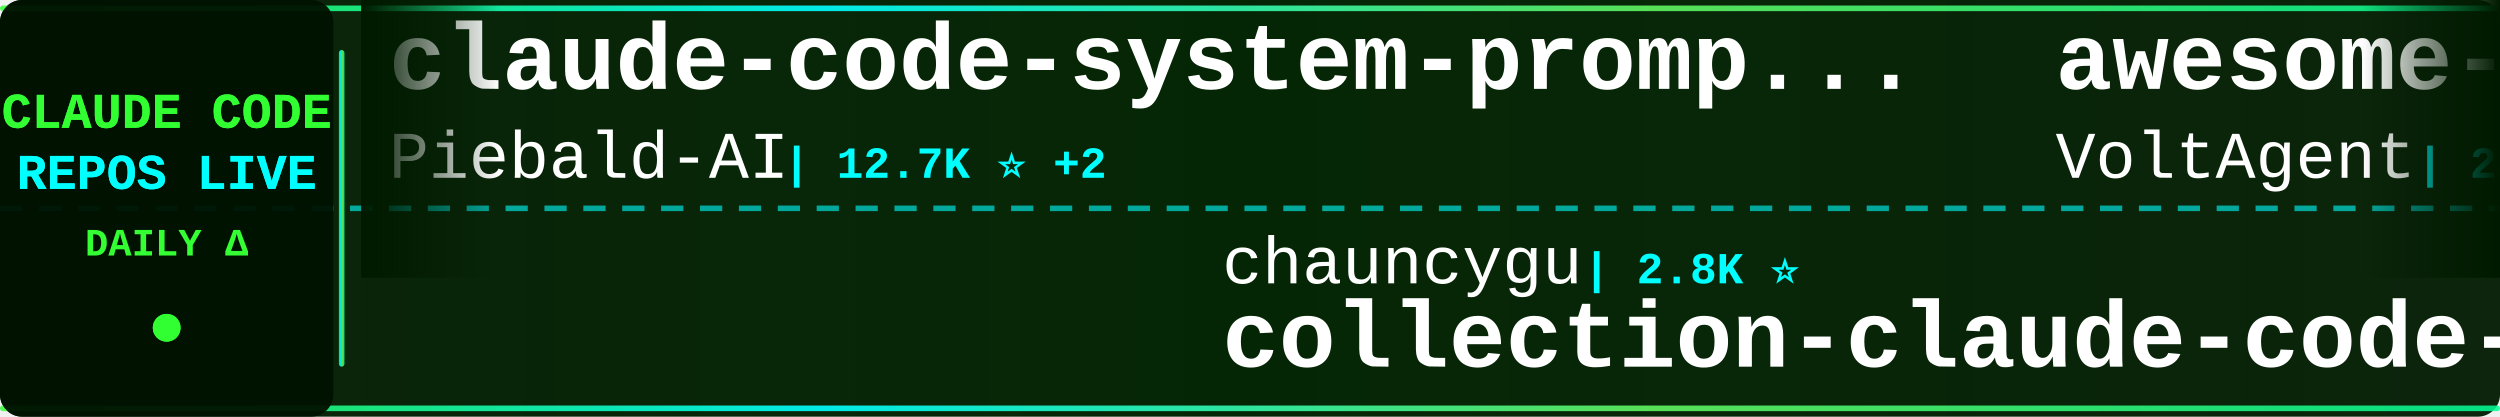
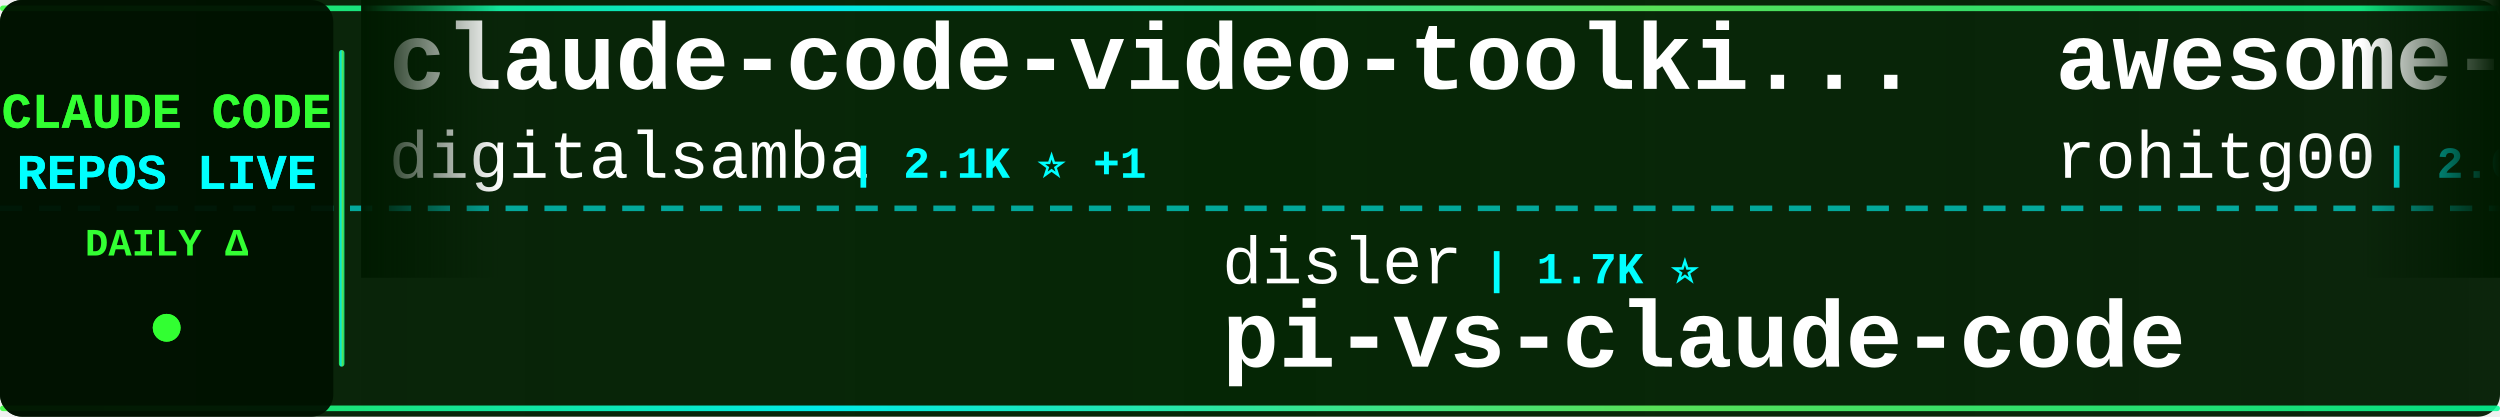
<svg xmlns="http://www.w3.org/2000/svg" width="900" height="150">
  <defs>
    <linearGradient id="tickerBg" x1="0%" y1="0%" x2="100%" y2="0%">
      <stop offset="0%" style="stop-color:#001a00;stop-opacity:0.95" />
      <stop offset="50%" style="stop-color:#002200;stop-opacity:0.98" />
      <stop offset="100%" style="stop-color:#001a00;stop-opacity:0.95" />
    </linearGradient>
    <linearGradient id="borderGrad" x1="0%" y1="0%" x2="100%" y2="0%">
      <stop offset="0%" style="stop-color:#33ff33;stop-opacity:0.85">
        <animate attributeName="stop-opacity" values="0.85;1;0.85" dur="2s" repeatCount="indefinite" />
      </stop>
      <stop offset="33%" style="stop-color:#00ffff;stop-opacity:0.9">
        <animate attributeName="stop-opacity" values="0.9;1;0.9" dur="2.2s" repeatCount="indefinite" />
      </stop>
      <stop offset="66%" style="stop-color:#66ff66;stop-opacity:0.85">
        <animate attributeName="stop-opacity" values="0.85;1;0.85" dur="1.8s" repeatCount="indefinite" />
      </stop>
      <stop offset="100%" style="stop-color:#00ff99;stop-opacity:0.85">
        <animate attributeName="stop-opacity" values="0.85;1;0.85" dur="2s" repeatCount="indefinite" />
      </stop>
    </linearGradient>
    <filter id="textGlow">
      <feGaussianBlur stdDeviation="0.1" result="coloredBlur" />
      <feMerge>
        <feMergeNode in="coloredBlur" />
        <feMergeNode in="SourceGraphic" />
      </feMerge>
    </filter>
    <filter id="metricGlow">
      <feGaussianBlur stdDeviation="0.2" result="coloredBlur" />
      <feMerge>
        <feMergeNode in="coloredBlur" />
        <feMergeNode in="SourceGraphic" />
      </feMerge>
    </filter>
    <linearGradient id="leftFade" x1="0%" y1="0%" x2="100%" y2="0%">
      <stop offset="0%" style="stop-color:#001a00;stop-opacity:1" />
      <stop offset="100%" style="stop-color:#001a00;stop-opacity:0" />
    </linearGradient>
    <linearGradient id="rightFade" x1="0%" y1="0%" x2="100%" y2="0%">
      <stop offset="0%" style="stop-color:#001a00;stop-opacity:0" />
      <stop offset="100%" style="stop-color:#001a00;stop-opacity:1" />
    </linearGradient>
  </defs>
  <rect width="900" height="150" fill="url(#tickerBg)" rx="8" />
  <rect x="0" y="2" width="900" height="2" fill="url(#borderGrad)" rx="1" />
  <rect x="0" y="146" width="900" height="2" fill="url(#borderGrad)" rx="1" />
  <line x1="0" y1="75" x2="900" y2="75" stroke="#00ffff" stroke-width="2" stroke-dasharray="8 6" opacity="0.6" />
  <rect x="0" y="0" width="120" height="150" fill="#001100" opacity="0.95" rx="8" />
  <text x="60" y="46" font-family="'Courier New', monospace" font-size="18" font-weight="bold" fill="#33ff33" text-anchor="middle" filter="url(#textGlow)">
    CLAUDE CODE
  </text>
  <text x="60" y="68" font-family="'Courier New', monospace" font-size="18" font-weight="bold" fill="#00ffff" text-anchor="middle" filter="url(#textGlow)">
    REPOS LIVE
  </text>
  <text x="60" y="92" font-family="'Courier New', monospace" font-size="14" font-weight="bold" fill="#33ff33" text-anchor="middle">
    DAILY Δ
  </text>
  <circle cx="60" cy="118" r="5" fill="#33ff33" filter="url(#metricGlow)">
    <animate attributeName="r" values="4;6;4" dur="1.5s" repeatCount="indefinite" />
    <animate attributeName="opacity" values="0.6;1;0.6" dur="1.5s" repeatCount="indefinite" />
  </circle>
  <rect x="122" y="18" width="2" height="114" fill="url(#borderGrad)" rx="1" />
  <clipPath id="tickerClip">
    <rect x="130" y="0" width="770" height="150" />
  </clipPath>
  <g clip-path="url(#tickerClip)">
    <g id="tickerItems">
      <animateTransform attributeName="transform" attributeType="XML" type="translate" from="0 0" to="-3000 0" dur="54s" repeatCount="indefinite" />
      <g transform="translate(0, 0)">
-         <text x="140" y="32" font-family="'Courier New', monospace" font-size="34" font-weight="bold" fill="#ffffff">claude-code-system-promp...</text>
-         <text x="140" y="64" font-family="'Courier New', monospace" font-size="24" font-weight="normal" fill="#ffffff" opacity="1.0">Piebald-AI</text>
-         <text x="282" y="64" font-family="'Courier New', monospace" font-size="16" font-weight="bold" fill="#00ffff"> | 12.7K ⭐ +2</text>
+         <text x="140" y="32" font-family="'Courier New', monospace" font-size="34" font-weight="bold" fill="#ffffff">claude-code-video-toolki...</text>
+         <text x="140" y="64" font-family="'Courier New', monospace" font-size="24" font-weight="normal" fill="#ffffff" opacity="1.0">digitalsamba</text>
+         <text x="306" y="64" font-family="'Courier New', monospace" font-size="16" font-weight="bold" fill="#00ffff"> | 2.1K ⭐ +1</text>
      </g>
      <g transform="translate(300, 0)">
-         <text x="140" y="102" font-family="'Courier New', monospace" font-size="24" font-weight="normal" fill="#ffffff" opacity="1.0">chauncygu</text>
-         <text x="270" y="102" font-family="'Courier New', monospace" font-size="16" font-weight="bold" fill="#00ffff"> | 2.8K ⭐</text>
-         <text x="140" y="132" font-family="'Courier New', monospace" font-size="34" font-weight="bold" fill="#ffffff">collection-claude-code-s...</text>
+         <text x="140" y="102" font-family="'Courier New', monospace" font-size="24" font-weight="normal" fill="#ffffff" opacity="1.0">disler</text>
+         <text x="234" y="102" font-family="'Courier New', monospace" font-size="16" font-weight="bold" fill="#00ffff"> | 1.7K ⭐</text>
+         <text x="140" y="132" font-family="'Courier New', monospace" font-size="34" font-weight="bold" fill="#ffffff">pi-vs-claude-code</text>
      </g>
      <g transform="translate(600, 0)">
-         <text x="140" y="32" font-family="'Courier New', monospace" font-size="34" font-weight="bold" fill="#ffffff">awesome-claude-code-suba...</text>
-         <text x="140" y="64" font-family="'Courier New', monospace" font-size="24" font-weight="normal" fill="#ffffff" opacity="1.0">VoltAgent</text>
-         <text x="270" y="64" font-family="'Courier New', monospace" font-size="16" font-weight="bold" fill="#00ffff"> | 25.0K ⭐</text>
+         <text x="140" y="32" font-family="'Courier New', monospace" font-size="34" font-weight="bold" fill="#ffffff">awesome-claude-code-tool...</text>
+         <text x="140" y="64" font-family="'Courier New', monospace" font-size="24" font-weight="normal" fill="#ffffff" opacity="1.0">rohitg00</text>
+         <text x="258" y="64" font-family="'Courier New', monospace" font-size="16" font-weight="bold" fill="#00ffff"> | 2.6K ⭐</text>
      </g>
      <g transform="translate(900, 0)">
-         <text x="140" y="102" font-family="'Courier New', monospace" font-size="24" font-weight="normal" fill="#ffffff" opacity="1.0">lowcortisolprogrammer</text>
-         <text x="414" y="102" font-family="'Courier New', monospace" font-size="16" font-weight="bold" fill="#00ffff"> | 171 ⭐</text>
-         <text x="140" y="132" font-family="'Courier New', monospace" font-size="34" font-weight="bold" fill="#ffffff">claude-code</text>
+         <text x="140" y="102" font-family="'Courier New', monospace" font-size="24" font-weight="normal" fill="#ffffff" opacity="1.0">asgeirtj</text>
+         <text x="258" y="102" font-family="'Courier New', monospace" font-size="16" font-weight="bold" fill="#00ffff"> | 66.1K ⭐ +167</text>
+         <text x="140" y="132" font-family="'Courier New', monospace" font-size="34" font-weight="bold" fill="#ffffff">system_prompts_leaks</text>
      </g>
      <g transform="translate(1200, 0)">
-         <text x="140" y="32" font-family="'Courier New', monospace" font-size="34" font-weight="bold" fill="#ffffff">claude-code-rev</text>
-         <text x="140" y="64" font-family="'Courier New', monospace" font-size="24" font-weight="normal" fill="#ffffff" opacity="1.0">oboard</text>
-         <text x="234" y="64" font-family="'Courier New', monospace" font-size="16" font-weight="bold" fill="#00ffff"> | 3.3K ⭐</text>
+         <text x="140" y="32" font-family="'Courier New', monospace" font-size="34" font-weight="bold" fill="#ffffff">claude-code</text>
+         <text x="140" y="64" font-family="'Courier New', monospace" font-size="24" font-weight="normal" fill="#ffffff" opacity="1.0">RishabhK103</text>
+         <text x="294" y="64" font-family="'Courier New', monospace" font-size="16" font-weight="bold" fill="#00ffff"> | 105 ⭐</text>
      </g>
      <g transform="translate(1500, 0)">
-         <text x="140" y="102" font-family="'Courier New', monospace" font-size="24" font-weight="normal" fill="#ffffff" opacity="1.0">Tinkeringg-Lab</text>
-         <text x="330" y="102" font-family="'Courier New', monospace" font-size="16" font-weight="bold" fill="#00ffff"> | 212 ⭐</text>
-         <text x="140" y="132" font-family="'Courier New', monospace" font-size="34" font-weight="bold" fill="#ffffff">claude-code</text>
+         <text x="140" y="102" font-family="'Courier New', monospace" font-size="24" font-weight="normal" fill="#ffffff" opacity="1.0">AICoderTudou</text>
+         <text x="306" y="102" font-family="'Courier New', monospace" font-size="16" font-weight="bold" fill="#00ffff"> | 494 ⭐</text>
+         <text x="140" y="132" font-family="'Courier New', monospace" font-size="34" font-weight="bold" fill="#ffffff">claude-code-tudou</text>
      </g>
      <g transform="translate(1800, 0)">
-         <text x="140" y="32" font-family="'Courier New', monospace" font-size="34" font-weight="bold" fill="#ffffff">claude-code</text>
-         <text x="140" y="64" font-family="'Courier New', monospace" font-size="24" font-weight="normal" fill="#ffffff" opacity="1.0">isboyjc</text>
-         <text x="246" y="64" font-family="'Courier New', monospace" font-size="16" font-weight="bold" fill="#00ffff"> | 162 ⭐</text>
+         <text x="140" y="32" font-family="'Courier New', monospace" font-size="34" font-weight="bold" fill="#ffffff">how-claude-code-works</text>
+         <text x="140" y="64" font-family="'Courier New', monospace" font-size="24" font-weight="normal" fill="#ffffff" opacity="1.0">Windy3f3f3f3f</text>
+         <text x="318" y="64" font-family="'Courier New', monospace" font-size="16" font-weight="bold" fill="#00ffff"> | 3.6K ⭐ +2</text>
      </g>
      <g transform="translate(2100, 0)">
-         <text x="140" y="102" font-family="'Courier New', monospace" font-size="24" font-weight="normal" fill="#ffffff" opacity="1.0">alex000kim</text>
-         <text x="282" y="102" font-family="'Courier New', monospace" font-size="16" font-weight="bold" fill="#00ffff"> | 234 ⭐</text>
+         <text x="140" y="102" font-family="'Courier New', monospace" font-size="24" font-weight="normal" fill="#ffffff" opacity="1.0">freestylefly</text>
+         <text x="306" y="102" font-family="'Courier New', monospace" font-size="16" font-weight="bold" fill="#00ffff"> | 131 ⭐</text>
        <text x="140" y="132" font-family="'Courier New', monospace" font-size="34" font-weight="bold" fill="#ffffff">claude-code</text>
      </g>
      <g transform="translate(2400, 0)">
-         <text x="140" y="32" font-family="'Courier New', monospace" font-size="34" font-weight="bold" fill="#ffffff">claude-code-workflows</text>
-         <text x="140" y="64" font-family="'Courier New', monospace" font-size="24" font-weight="normal" fill="#ffffff" opacity="1.0">OneRedOak</text>
-         <text x="270" y="64" font-family="'Courier New', monospace" font-size="16" font-weight="bold" fill="#00ffff"> | 3.9K ⭐</text>
+         <text x="140" y="32" font-family="'Courier New', monospace" font-size="34" font-weight="bold" fill="#ffffff">claude_codex_bridge</text>
+         <text x="140" y="64" font-family="'Courier New', monospace" font-size="24" font-weight="normal" fill="#ffffff" opacity="1.0">SeemSeam</text>
+         <text x="258" y="64" font-family="'Courier New', monospace" font-size="16" font-weight="bold" fill="#00ffff"> | 3.5K ⭐</text>
      </g>
      <g transform="translate(2700, 0)">
-         <text x="140" y="102" font-family="'Courier New', monospace" font-size="24" font-weight="normal" fill="#ffffff" opacity="1.0">xu-xiang</text>
-         <text x="258" y="102" font-family="'Courier New', monospace" font-size="16" font-weight="bold" fill="#00ffff"> | 1.9K ⭐</text>
-         <text x="140" y="132" font-family="'Courier New', monospace" font-size="34" font-weight="bold" fill="#ffffff">everything-claude-code-z...</text>
+         <text x="140" y="102" font-family="'Courier New', monospace" font-size="24" font-weight="normal" fill="#ffffff" opacity="1.0">lorryjovens-hub</text>
+         <text x="342" y="102" font-family="'Courier New', monospace" font-size="16" font-weight="bold" fill="#00ffff"> | 1.7K ⭐</text>
+         <text x="140" y="132" font-family="'Courier New', monospace" font-size="34" font-weight="bold" fill="#ffffff">claude-code-rust</text>
      </g>
      <g transform="translate(3000, 0)">
-         <text x="140" y="32" font-family="'Courier New', monospace" font-size="34" font-weight="bold" fill="#ffffff">claude-code-system-promp...</text>
-         <text x="140" y="64" font-family="'Courier New', monospace" font-size="24" font-weight="normal" fill="#ffffff" opacity="1.0">Piebald-AI</text>
-         <text x="282" y="64" font-family="'Courier New', monospace" font-size="16" font-weight="bold" fill="#00ffff"> | 12.7K ⭐ +2</text>
+         <text x="140" y="32" font-family="'Courier New', monospace" font-size="34" font-weight="bold" fill="#ffffff">claude-code-video-toolki...</text>
+         <text x="140" y="64" font-family="'Courier New', monospace" font-size="24" font-weight="normal" fill="#ffffff" opacity="1.0">digitalsamba</text>
+         <text x="306" y="64" font-family="'Courier New', monospace" font-size="16" font-weight="bold" fill="#00ffff"> | 2.1K ⭐ +1</text>
      </g>
      <g transform="translate(3300, 0)">
-         <text x="140" y="102" font-family="'Courier New', monospace" font-size="24" font-weight="normal" fill="#ffffff" opacity="1.0">chauncygu</text>
-         <text x="270" y="102" font-family="'Courier New', monospace" font-size="16" font-weight="bold" fill="#00ffff"> | 2.8K ⭐</text>
-         <text x="140" y="132" font-family="'Courier New', monospace" font-size="34" font-weight="bold" fill="#ffffff">collection-claude-code-s...</text>
+         <text x="140" y="102" font-family="'Courier New', monospace" font-size="24" font-weight="normal" fill="#ffffff" opacity="1.0">disler</text>
+         <text x="234" y="102" font-family="'Courier New', monospace" font-size="16" font-weight="bold" fill="#00ffff"> | 1.7K ⭐</text>
+         <text x="140" y="132" font-family="'Courier New', monospace" font-size="34" font-weight="bold" fill="#ffffff">pi-vs-claude-code</text>
      </g>
      <g transform="translate(3600, 0)">
-         <text x="140" y="32" font-family="'Courier New', monospace" font-size="34" font-weight="bold" fill="#ffffff">awesome-claude-code-suba...</text>
-         <text x="140" y="64" font-family="'Courier New', monospace" font-size="24" font-weight="normal" fill="#ffffff" opacity="1.0">VoltAgent</text>
-         <text x="270" y="64" font-family="'Courier New', monospace" font-size="16" font-weight="bold" fill="#00ffff"> | 25.0K ⭐</text>
+         <text x="140" y="32" font-family="'Courier New', monospace" font-size="34" font-weight="bold" fill="#ffffff">awesome-claude-code-tool...</text>
+         <text x="140" y="64" font-family="'Courier New', monospace" font-size="24" font-weight="normal" fill="#ffffff" opacity="1.0">rohitg00</text>
+         <text x="258" y="64" font-family="'Courier New', monospace" font-size="16" font-weight="bold" fill="#00ffff"> | 2.6K ⭐</text>
      </g>
      <g transform="translate(3900, 0)">
-         <text x="140" y="102" font-family="'Courier New', monospace" font-size="24" font-weight="normal" fill="#ffffff" opacity="1.0">lowcortisolprogrammer</text>
-         <text x="414" y="102" font-family="'Courier New', monospace" font-size="16" font-weight="bold" fill="#00ffff"> | 171 ⭐</text>
-         <text x="140" y="132" font-family="'Courier New', monospace" font-size="34" font-weight="bold" fill="#ffffff">claude-code</text>
+         <text x="140" y="102" font-family="'Courier New', monospace" font-size="24" font-weight="normal" fill="#ffffff" opacity="1.0">asgeirtj</text>
+         <text x="258" y="102" font-family="'Courier New', monospace" font-size="16" font-weight="bold" fill="#00ffff"> | 66.1K ⭐ +167</text>
+         <text x="140" y="132" font-family="'Courier New', monospace" font-size="34" font-weight="bold" fill="#ffffff">system_prompts_leaks</text>
      </g>
    </g>
  </g>
  <rect x="130" y="0" width="50" height="100" fill="url(#leftFade)" />
  <rect x="850" y="0" width="50" height="100" fill="url(#rightFade)" />
</svg>
